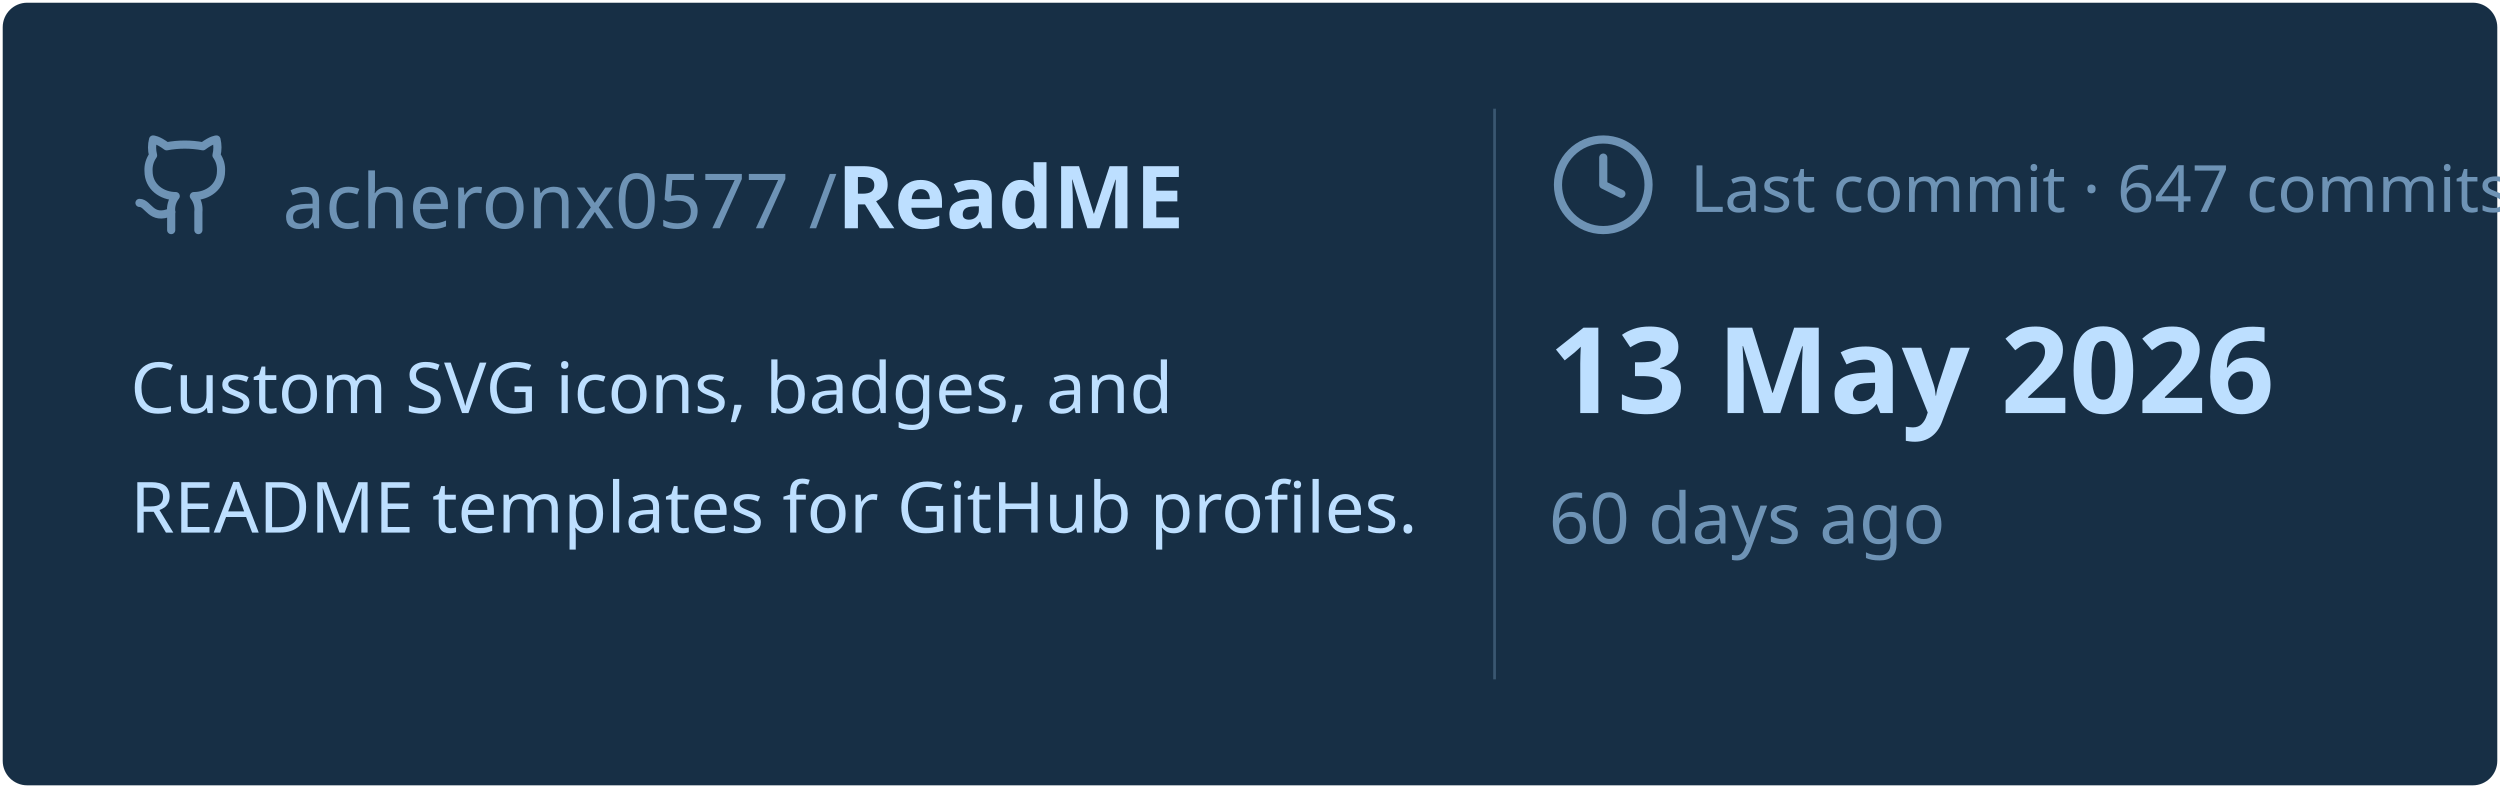
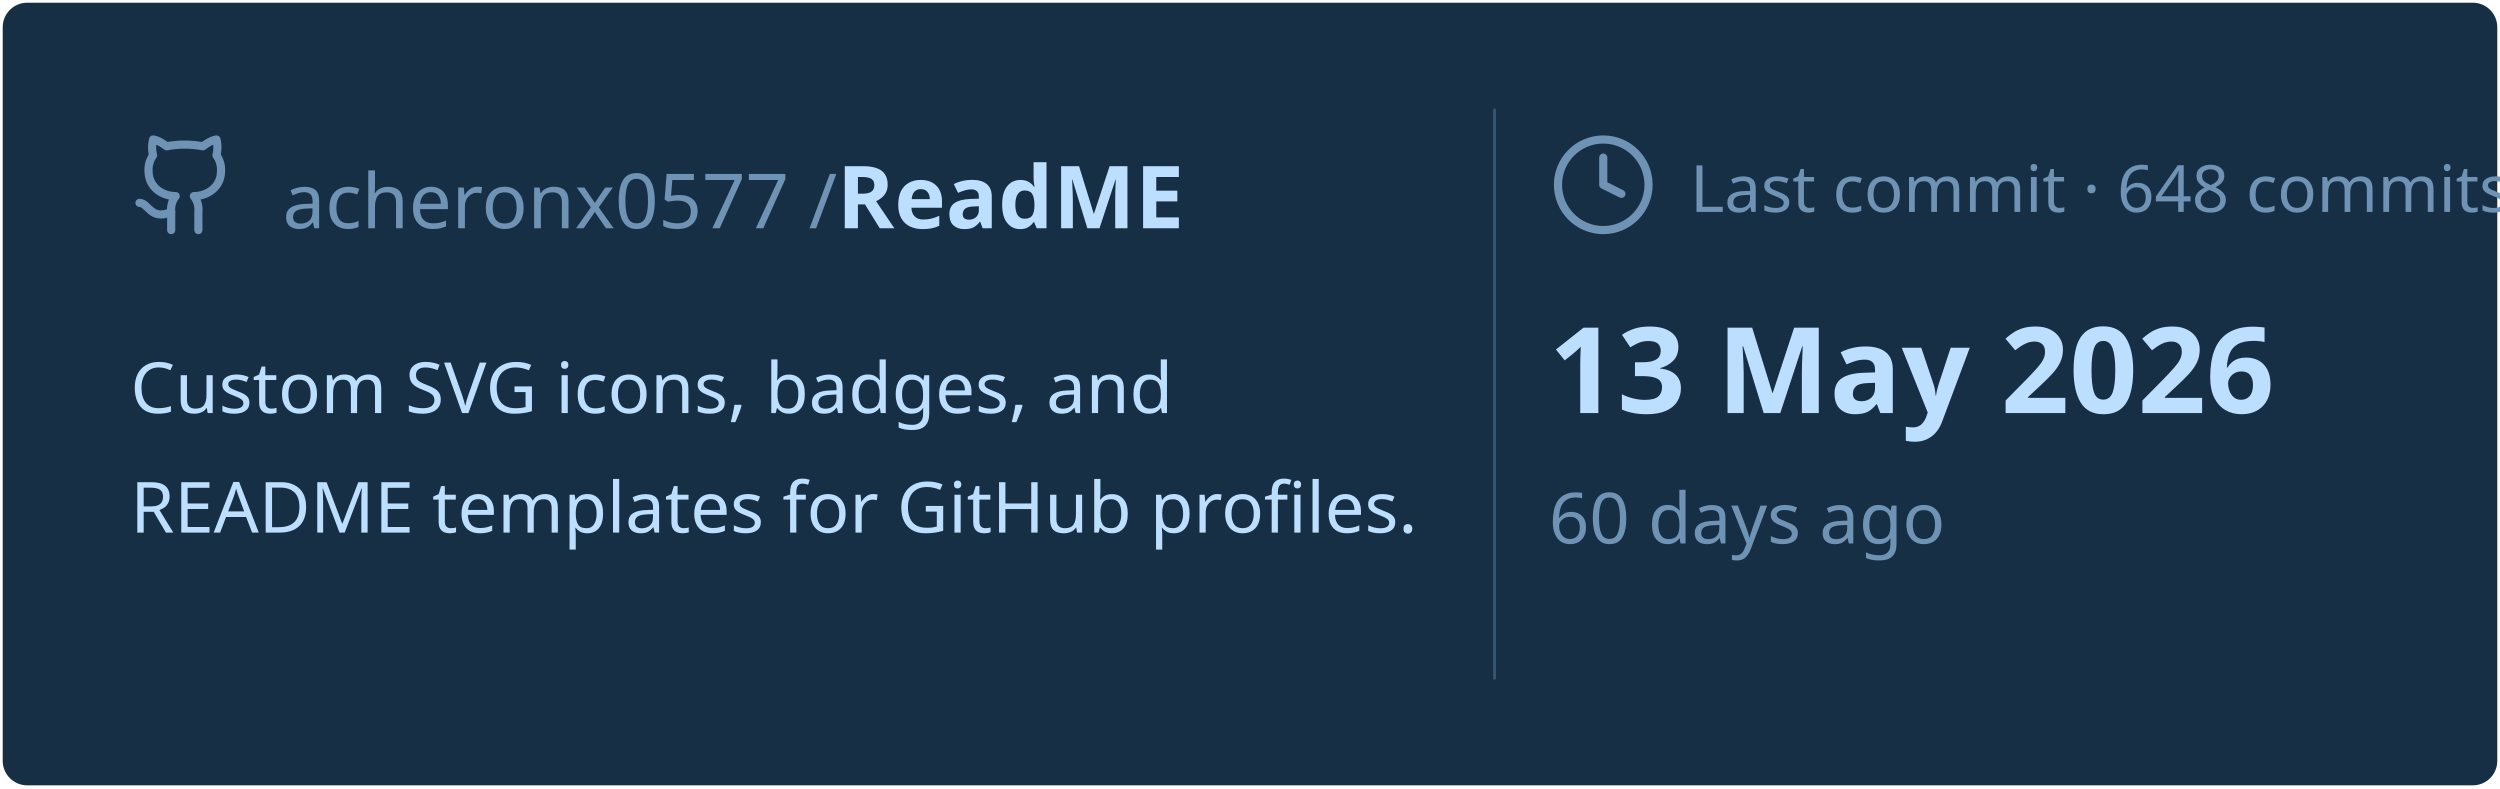
<svg xmlns="http://www.w3.org/2000/svg" viewBox="0 0 460 145" width="460px" height="145px">
  <rect stroke="#000000" stroke-opacity="0" fill="#172F45" rx="4.5" x="0.5" y="0.5" width="459" height="144" />
  <g transform="translate(24, 42)">
    <svg x="0" y="-18" width="20" height="20" viewBox="0 0 24 24" fill="none" stroke="#6E93B5" stroke-width="1.8" stroke-linecap="round" stroke-linejoin="round">
      <path d="M15 22v-4a4.8 4.8 0 0 0-1-3.5c3 0 6-2 6-5.5.08-1.25-.27-2.48-1-3.5.28-1.15.28-2.35 0-3.5 0 0-1 0-3 1.5-2.64-.5-5.36-.5-8 0C6 2 5 2 5 2c-.3 1.15-.3 2.35 0 3.5A5.403 5.403 0 0 0 4 9c0 3.5 3 5.5 6 5.5-.39.49-.68 1.05-.85 1.65-.17.6-.22 1.23-.15 1.85v4" />
      <path d="M9 18c-4.51 2-5-2-7-2" />
    </svg>
    <text x="28" y="0" font-family="&quot;Segoe UI&quot;, Ubuntu, sans-serif" font-size="14" font-weight="400" fill="#6E93B5">acheronx0577 /</text>
    <text x="130" y="0" font-family="&quot;Segoe UI&quot;, Ubuntu, sans-serif" font-size="16" font-weight="700" fill="#BDDFFF">ReadME</text>
  </g>
  <text x="24" y="76" font-family="&quot;Segoe UI&quot;, Ubuntu, sans-serif" font-size="13" font-weight="400" fill="#BDDFFF">Custom SVG icons, badges, and</text>
  <text x="24" y="98" font-family="&quot;Segoe UI&quot;, Ubuntu, sans-serif" font-size="13" font-weight="400" fill="#BDDFFF">README templates for GitHub profiles.</text>
  <line x1="275" y1="20" x2="275" y2="125" stroke="#6E93B5" stroke-width="0.5" stroke-opacity="0.4" />
  <svg x="285" y="24" width="20" height="20" viewBox="0 0 24 24" fill="none" stroke="#6E93B5" stroke-width="1.8" stroke-linecap="round" stroke-linejoin="round">
    <circle cx="12" cy="12" r="10" />
    <polyline points="12 6 12 12 16 14" />
  </svg>
-   <text x="311" y="39" font-family="&quot;Segoe UI&quot;, Ubuntu, sans-serif" font-size="12" font-weight="400" fill="#6E93B5">Last commit · 647 commits</text>
+   <text x="311" y="39" font-family="&quot;Segoe UI&quot;, Ubuntu, sans-serif" font-size="12" font-weight="400" fill="#6E93B5">Last commit · 648 commits</text>
  <text x="285" y="76" font-family="&quot;Segoe UI&quot;, Ubuntu, sans-serif" font-size="22" font-weight="700" fill="#BDDFFF">13 May 2026</text>
  <text x="285" y="100" font-family="&quot;Segoe UI&quot;, Ubuntu, sans-serif" font-size="13" font-weight="400" fill="#6E93B5">60 days ago</text>
</svg>
